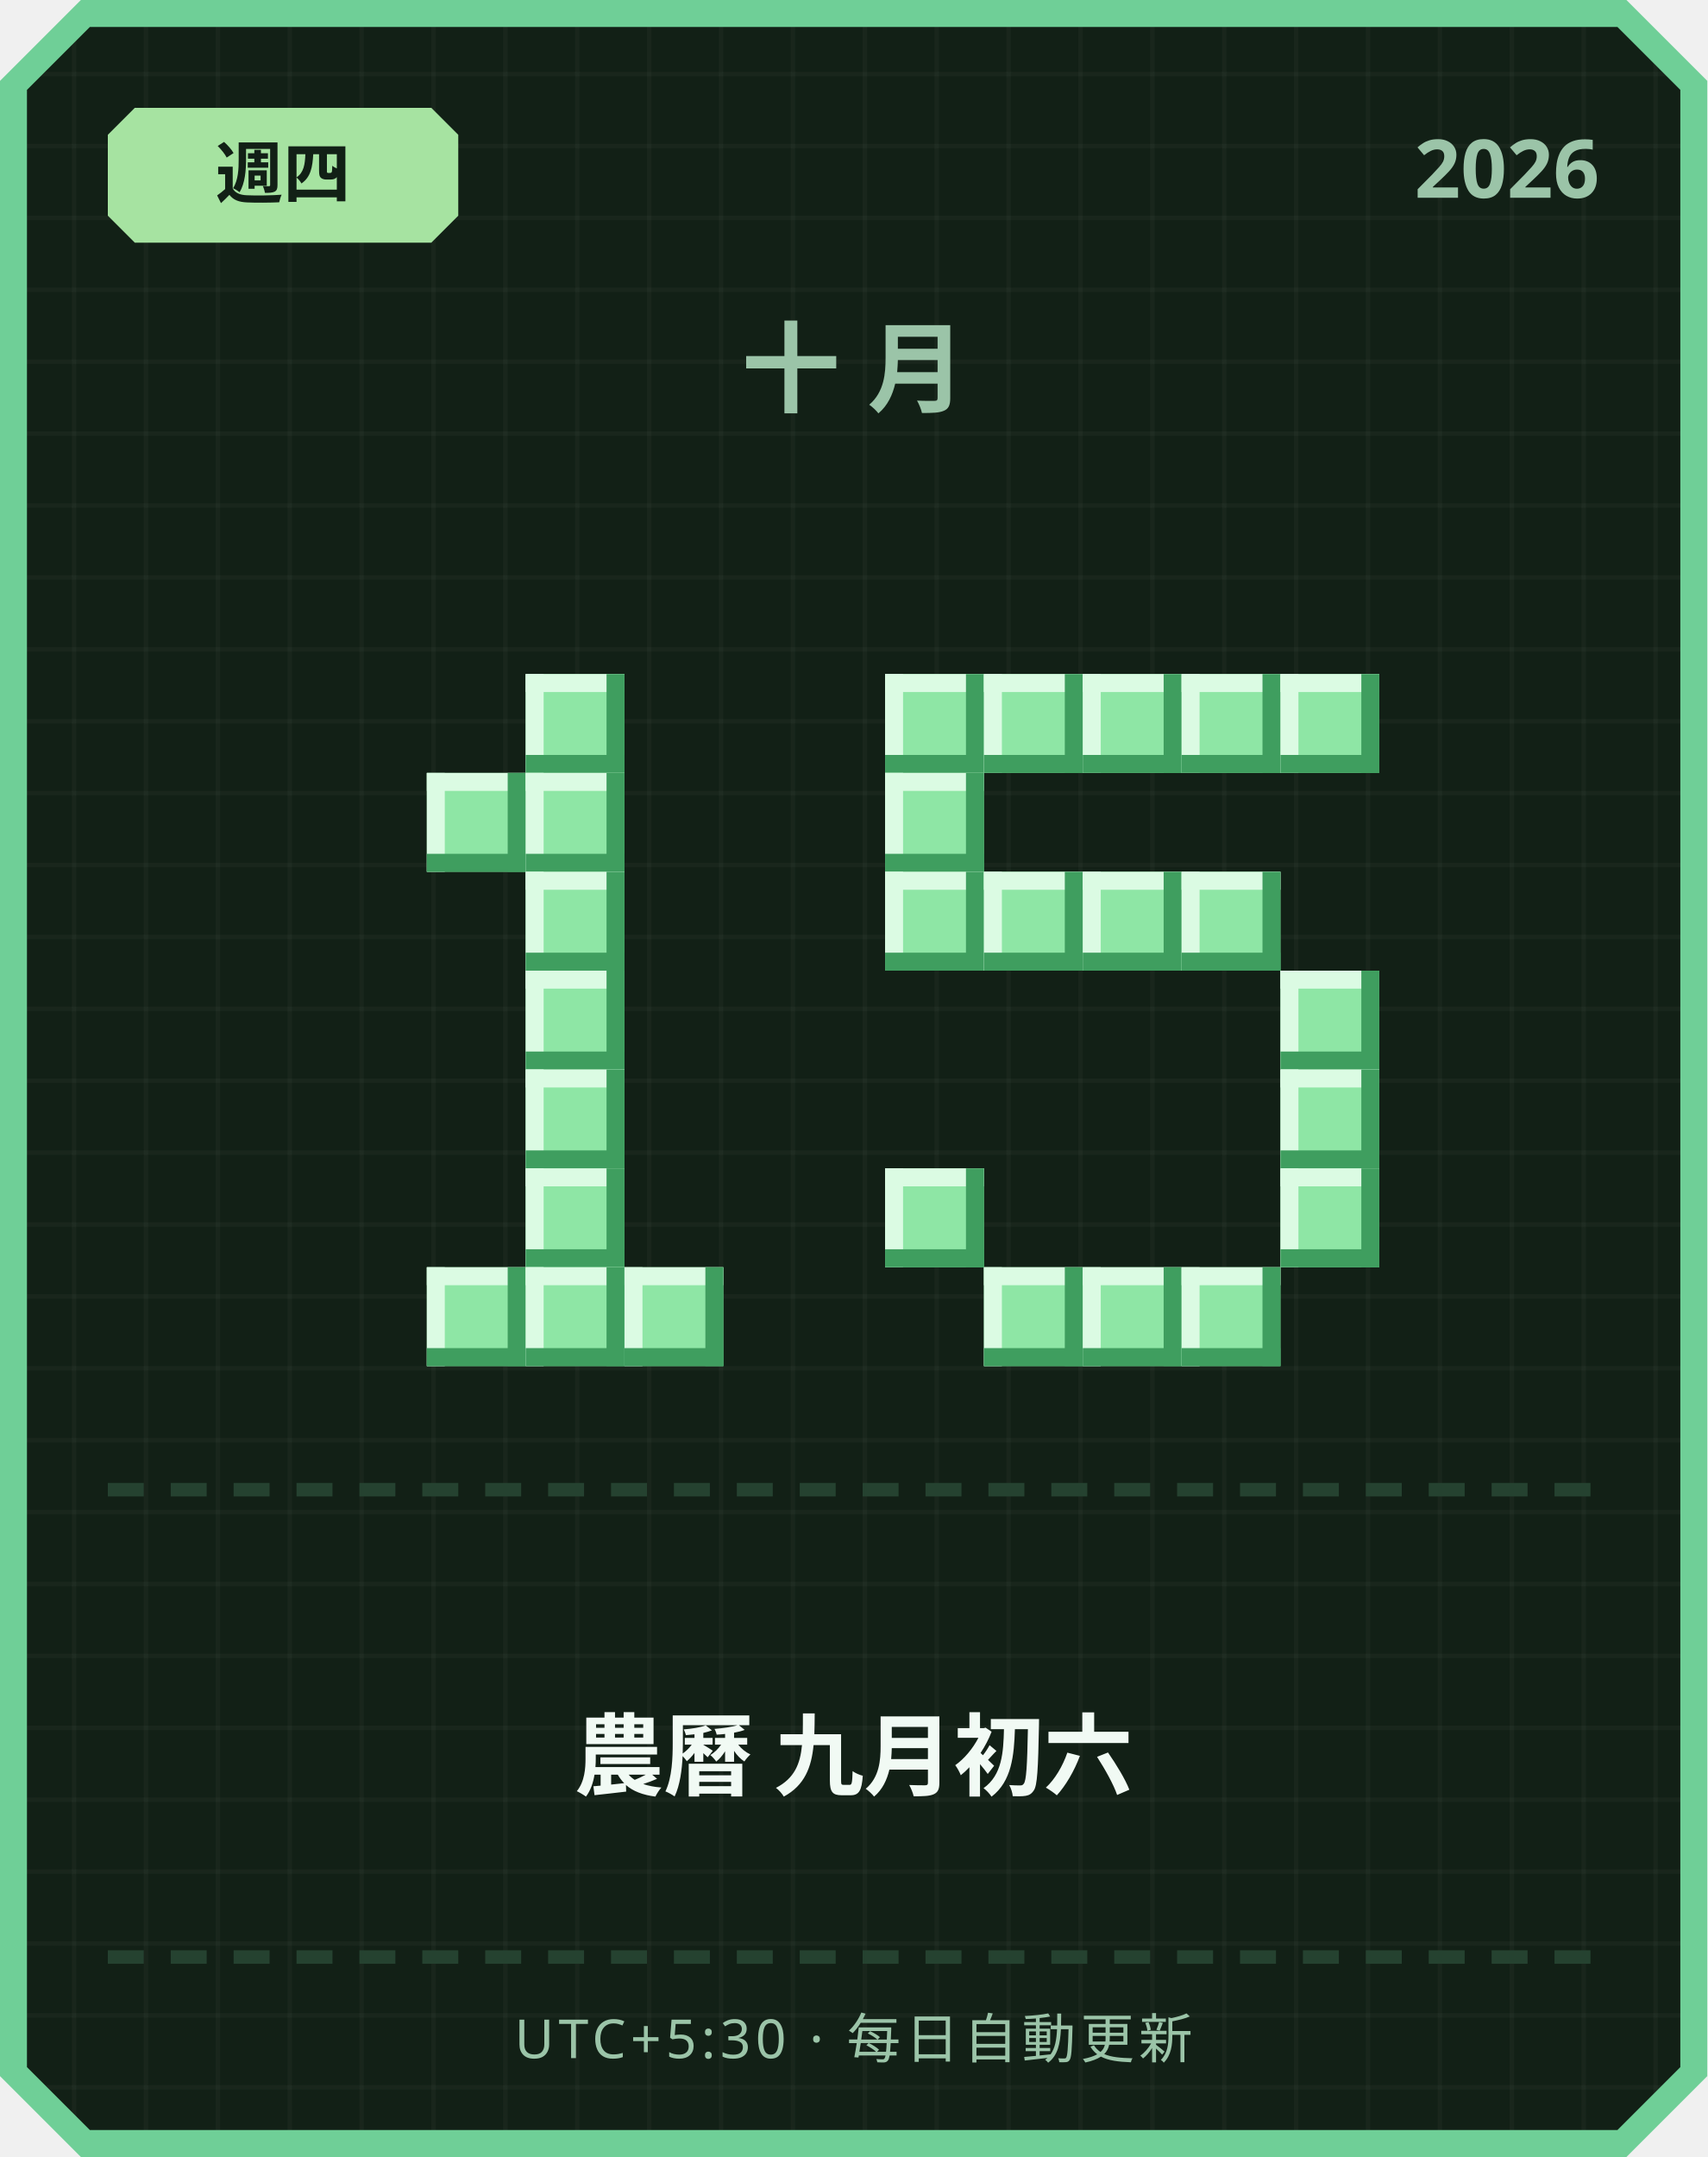
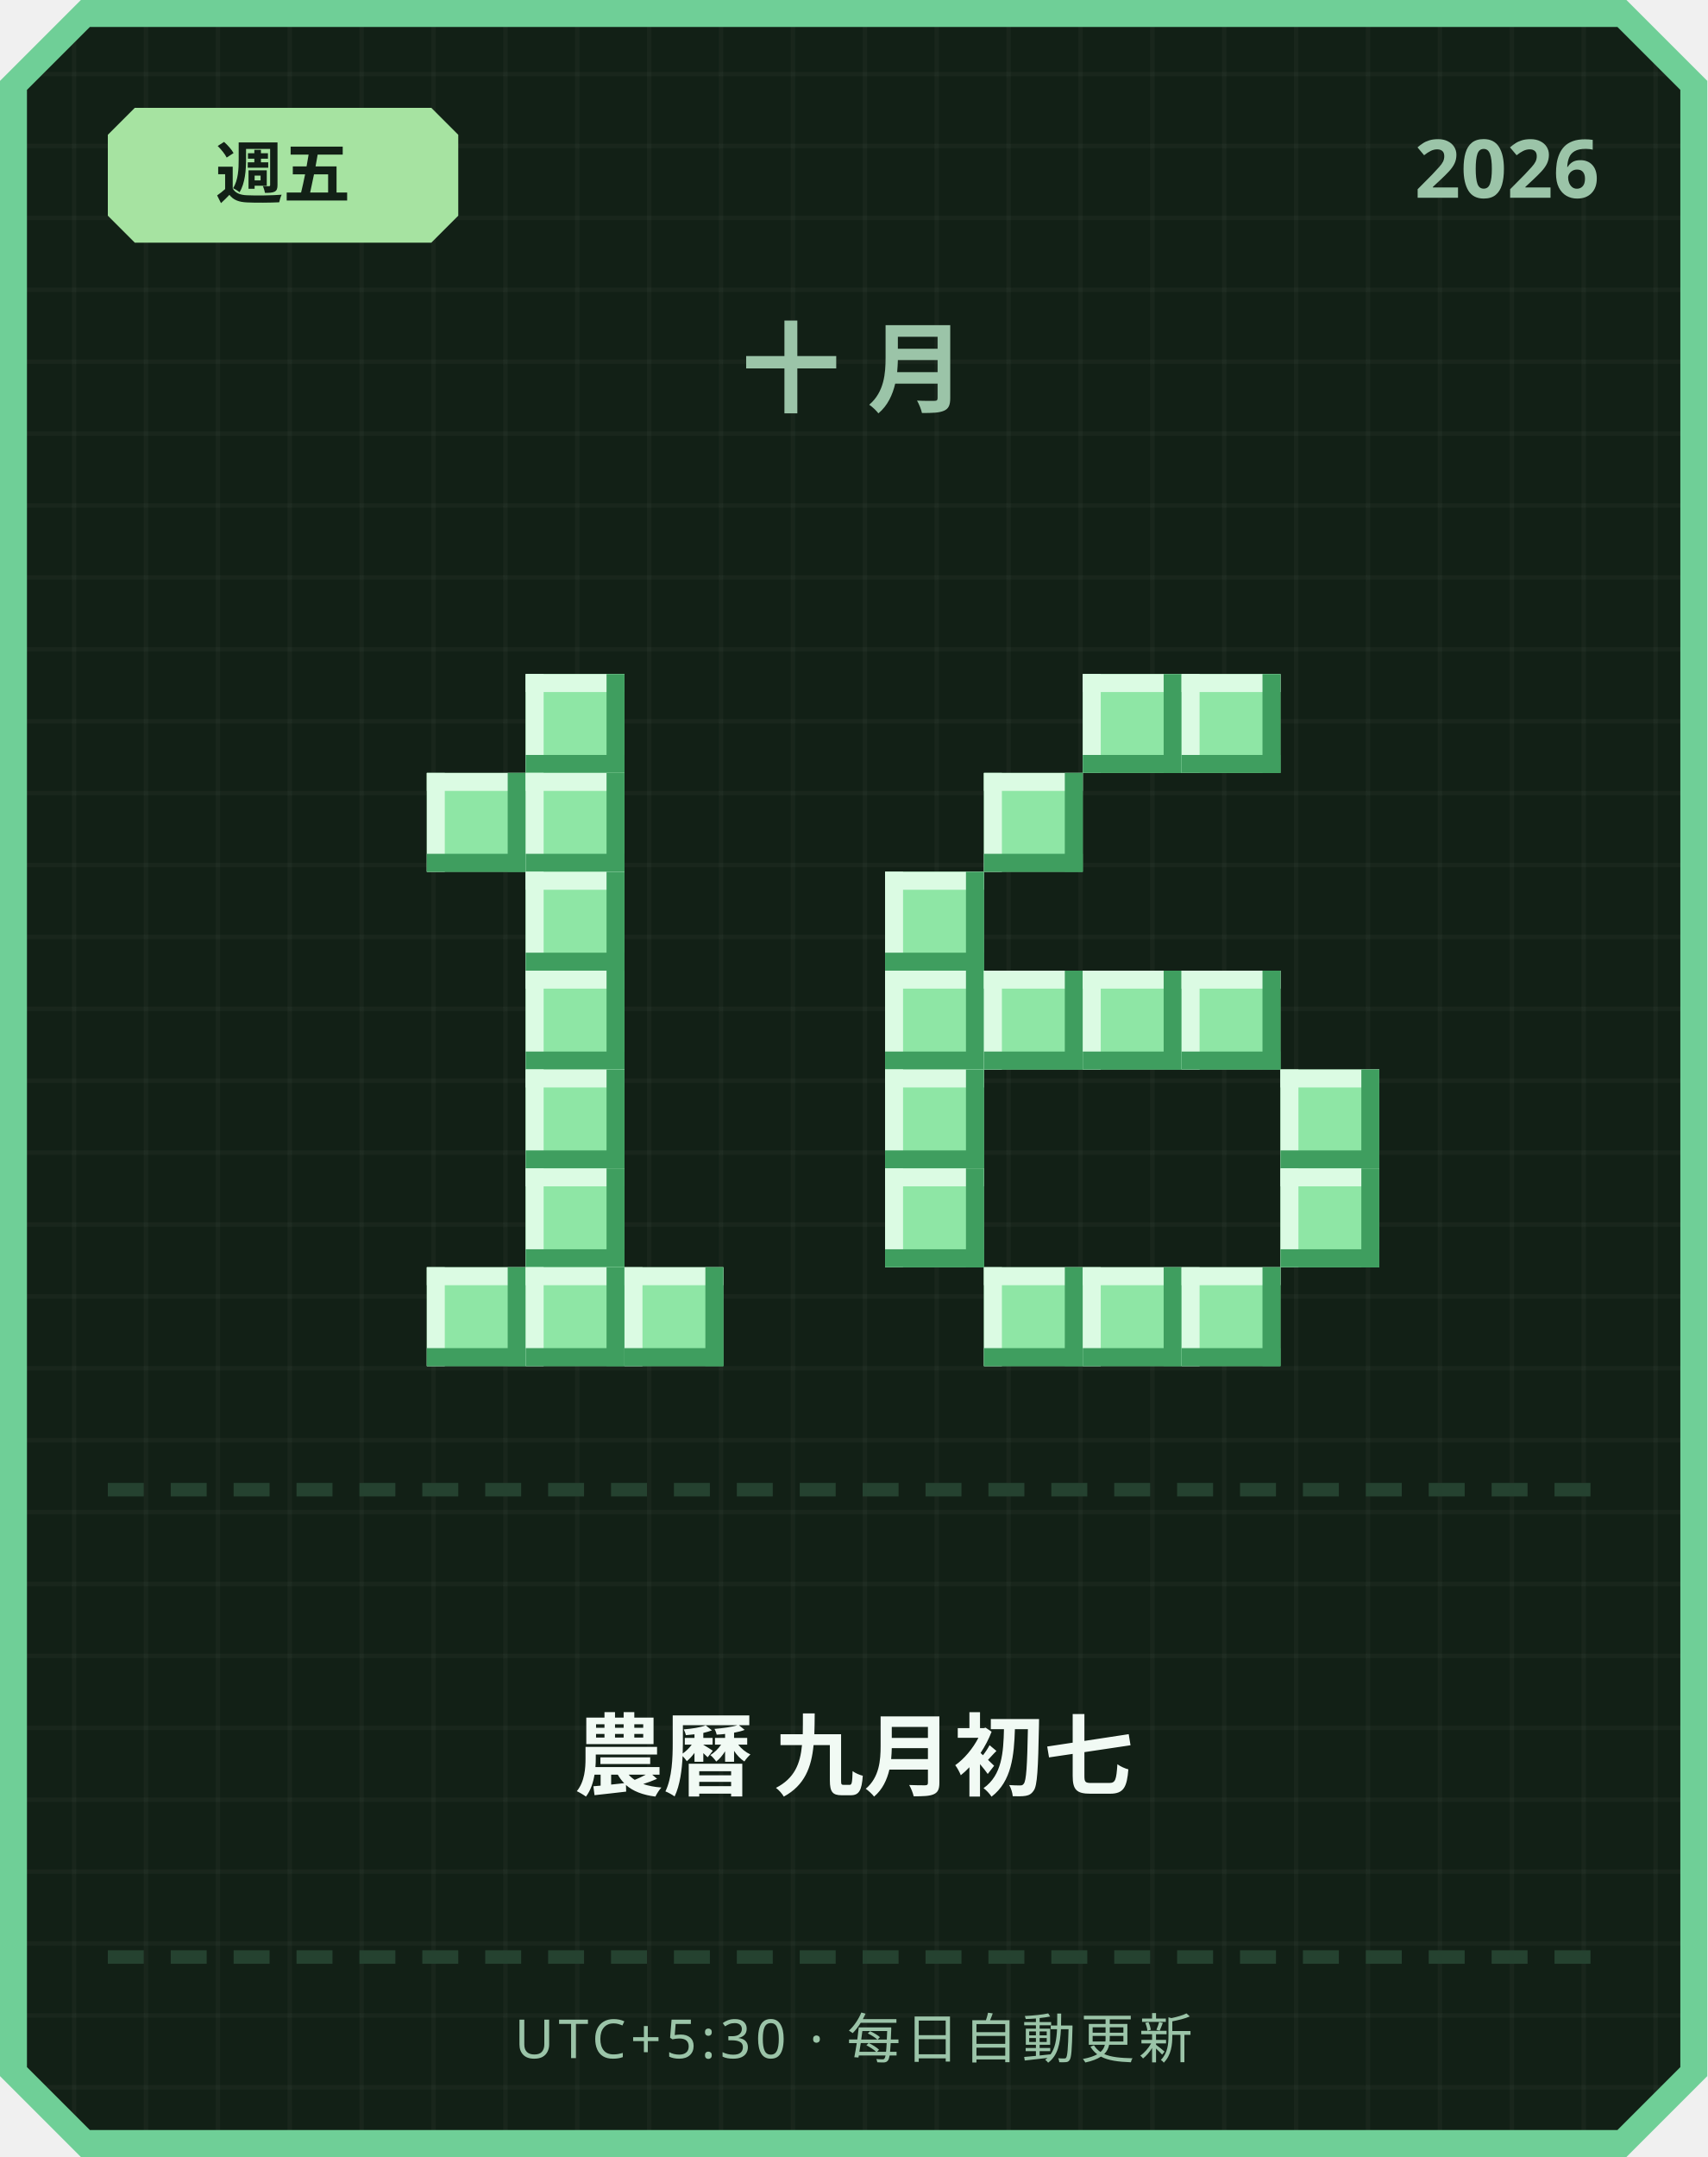
<svg xmlns="http://www.w3.org/2000/svg" width="380" height="480" viewBox="0 0 380 480">
  <defs>
    <pattern id="grid" width="16" height="16" patternUnits="userSpaceOnUse">
      <rect width="16" height="16" fill="#122016" />
      <rect width="1" height="16" fill="#ffffff" opacity="0.03" />
      <rect width="16" height="1" fill="#ffffff" opacity="0.03" />
    </pattern>
  </defs>
  <path d="M 18,0 L 362,0 L 380,18 L 380,462 L 362,480 L 18,480 L 0,462 L 0,18 Z" fill="#6fcf97" />
  <path d="M 20,6 L 360,6 L 374,20 L 374,460 L 360,474 L 20,474 L 6,460 L 6,20 Z" fill="url(#grid)" />
  <path d="M 30,24 L 96,24 L 102,30 L 102,48 L 96,54 L 30,54 L 24,48 L 24,30 Z" fill="#a6e3a1" />
-   <text x="63" y="44" text-anchor="middle" font-family="'Segoe UI', sans-serif" font-size="15" font-weight="700" fill="#122016">週四</text>
+   <text x="63" y="44" text-anchor="middle" font-family="'Segoe UI', sans-serif" font-size="15" font-weight="700" fill="#122016">週五</text>
  <text x="356" y="44" text-anchor="end" font-family="'Segoe UI', sans-serif" font-size="18" font-weight="700" fill="#9bc4a8">2026</text>
  <text x="190" y="90" text-anchor="middle" font-family="'Segoe UI', sans-serif" font-size="22" font-weight="700" letter-spacing="6" fill="#9bc4a8">十月</text>
  <rect x="117" y="150" width="22" height="22" fill="#8ee6a5" />
  <rect x="117" y="150" width="22" height="4" fill="#dbfbe3" />
  <rect x="117" y="150" width="4" height="22" fill="#dbfbe3" />
  <rect x="117" y="168" width="22" height="4" fill="#3f9e5f" />
  <rect x="135" y="150" width="4" height="22" fill="#3f9e5f" />
  <rect x="95" y="172" width="22" height="22" fill="#8ee6a5" />
  <rect x="95" y="172" width="22" height="4" fill="#dbfbe3" />
  <rect x="95" y="172" width="4" height="22" fill="#dbfbe3" />
  <rect x="95" y="190" width="22" height="4" fill="#3f9e5f" />
  <rect x="113" y="172" width="4" height="22" fill="#3f9e5f" />
  <rect x="117" y="172" width="22" height="22" fill="#8ee6a5" />
  <rect x="117" y="172" width="22" height="4" fill="#dbfbe3" />
  <rect x="117" y="172" width="4" height="22" fill="#dbfbe3" />
  <rect x="117" y="190" width="22" height="4" fill="#3f9e5f" />
  <rect x="135" y="172" width="4" height="22" fill="#3f9e5f" />
  <rect x="117" y="194" width="22" height="22" fill="#8ee6a5" />
  <rect x="117" y="194" width="22" height="4" fill="#dbfbe3" />
  <rect x="117" y="194" width="4" height="22" fill="#dbfbe3" />
  <rect x="117" y="212" width="22" height="4" fill="#3f9e5f" />
  <rect x="135" y="194" width="4" height="22" fill="#3f9e5f" />
  <rect x="117" y="216" width="22" height="22" fill="#8ee6a5" />
  <rect x="117" y="216" width="22" height="4" fill="#dbfbe3" />
  <rect x="117" y="216" width="4" height="22" fill="#dbfbe3" />
  <rect x="117" y="234" width="22" height="4" fill="#3f9e5f" />
  <rect x="135" y="216" width="4" height="22" fill="#3f9e5f" />
  <rect x="117" y="238" width="22" height="22" fill="#8ee6a5" />
  <rect x="117" y="238" width="22" height="4" fill="#dbfbe3" />
  <rect x="117" y="238" width="4" height="22" fill="#dbfbe3" />
  <rect x="117" y="256" width="22" height="4" fill="#3f9e5f" />
  <rect x="135" y="238" width="4" height="22" fill="#3f9e5f" />
  <rect x="117" y="260" width="22" height="22" fill="#8ee6a5" />
  <rect x="117" y="260" width="22" height="4" fill="#dbfbe3" />
  <rect x="117" y="260" width="4" height="22" fill="#dbfbe3" />
  <rect x="117" y="278" width="22" height="4" fill="#3f9e5f" />
  <rect x="135" y="260" width="4" height="22" fill="#3f9e5f" />
  <rect x="95" y="282" width="22" height="22" fill="#8ee6a5" />
  <rect x="95" y="282" width="22" height="4" fill="#dbfbe3" />
  <rect x="95" y="282" width="4" height="22" fill="#dbfbe3" />
  <rect x="95" y="300" width="22" height="4" fill="#3f9e5f" />
  <rect x="113" y="282" width="4" height="22" fill="#3f9e5f" />
  <rect x="117" y="282" width="22" height="22" fill="#8ee6a5" />
  <rect x="117" y="282" width="22" height="4" fill="#dbfbe3" />
  <rect x="117" y="282" width="4" height="22" fill="#dbfbe3" />
  <rect x="117" y="300" width="22" height="4" fill="#3f9e5f" />
  <rect x="135" y="282" width="4" height="22" fill="#3f9e5f" />
  <rect x="139" y="282" width="22" height="22" fill="#8ee6a5" />
  <rect x="139" y="282" width="22" height="4" fill="#dbfbe3" />
  <rect x="139" y="282" width="4" height="22" fill="#dbfbe3" />
  <rect x="139" y="300" width="22" height="4" fill="#3f9e5f" />
  <rect x="157" y="282" width="4" height="22" fill="#3f9e5f" />
-   <rect x="197" y="150" width="22" height="22" fill="#8ee6a5" />
-   <rect x="197" y="150" width="22" height="4" fill="#dbfbe3" />
-   <rect x="197" y="150" width="4" height="22" fill="#dbfbe3" />
-   <rect x="197" y="168" width="22" height="4" fill="#3f9e5f" />
-   <rect x="215" y="150" width="4" height="22" fill="#3f9e5f" />
-   <rect x="219" y="150" width="22" height="22" fill="#8ee6a5" />
-   <rect x="219" y="150" width="22" height="4" fill="#dbfbe3" />
-   <rect x="219" y="150" width="4" height="22" fill="#dbfbe3" />
-   <rect x="219" y="168" width="22" height="4" fill="#3f9e5f" />
-   <rect x="237" y="150" width="4" height="22" fill="#3f9e5f" />
  <rect x="241" y="150" width="22" height="22" fill="#8ee6a5" />
  <rect x="241" y="150" width="22" height="4" fill="#dbfbe3" />
  <rect x="241" y="150" width="4" height="22" fill="#dbfbe3" />
  <rect x="241" y="168" width="22" height="4" fill="#3f9e5f" />
  <rect x="259" y="150" width="4" height="22" fill="#3f9e5f" />
  <rect x="263" y="150" width="22" height="22" fill="#8ee6a5" />
  <rect x="263" y="150" width="22" height="4" fill="#dbfbe3" />
  <rect x="263" y="150" width="4" height="22" fill="#dbfbe3" />
  <rect x="263" y="168" width="22" height="4" fill="#3f9e5f" />
  <rect x="281" y="150" width="4" height="22" fill="#3f9e5f" />
-   <rect x="285" y="150" width="22" height="22" fill="#8ee6a5" />
-   <rect x="285" y="150" width="22" height="4" fill="#dbfbe3" />
-   <rect x="285" y="150" width="4" height="22" fill="#dbfbe3" />
-   <rect x="285" y="168" width="22" height="4" fill="#3f9e5f" />
-   <rect x="303" y="150" width="4" height="22" fill="#3f9e5f" />
-   <rect x="197" y="172" width="22" height="22" fill="#8ee6a5" />
-   <rect x="197" y="172" width="22" height="4" fill="#dbfbe3" />
-   <rect x="197" y="172" width="4" height="22" fill="#dbfbe3" />
-   <rect x="197" y="190" width="22" height="4" fill="#3f9e5f" />
-   <rect x="215" y="172" width="4" height="22" fill="#3f9e5f" />
+   <rect x="219" y="172" width="22" height="22" fill="#8ee6a5" />
+   <rect x="219" y="172" width="22" height="4" fill="#dbfbe3" />
+   <rect x="219" y="172" width="4" height="22" fill="#dbfbe3" />
+   <rect x="219" y="190" width="22" height="4" fill="#3f9e5f" />
+   <rect x="237" y="172" width="4" height="22" fill="#3f9e5f" />
  <rect x="197" y="194" width="22" height="22" fill="#8ee6a5" />
  <rect x="197" y="194" width="22" height="4" fill="#dbfbe3" />
  <rect x="197" y="194" width="4" height="22" fill="#dbfbe3" />
  <rect x="197" y="212" width="22" height="4" fill="#3f9e5f" />
  <rect x="215" y="194" width="4" height="22" fill="#3f9e5f" />
-   <rect x="219" y="194" width="22" height="22" fill="#8ee6a5" />
-   <rect x="219" y="194" width="22" height="4" fill="#dbfbe3" />
-   <rect x="219" y="194" width="4" height="22" fill="#dbfbe3" />
-   <rect x="219" y="212" width="22" height="4" fill="#3f9e5f" />
-   <rect x="237" y="194" width="4" height="22" fill="#3f9e5f" />
-   <rect x="241" y="194" width="22" height="22" fill="#8ee6a5" />
-   <rect x="241" y="194" width="22" height="4" fill="#dbfbe3" />
-   <rect x="241" y="194" width="4" height="22" fill="#dbfbe3" />
-   <rect x="241" y="212" width="22" height="4" fill="#3f9e5f" />
-   <rect x="259" y="194" width="4" height="22" fill="#3f9e5f" />
-   <rect x="263" y="194" width="22" height="22" fill="#8ee6a5" />
-   <rect x="263" y="194" width="22" height="4" fill="#dbfbe3" />
-   <rect x="263" y="194" width="4" height="22" fill="#dbfbe3" />
-   <rect x="263" y="212" width="22" height="4" fill="#3f9e5f" />
-   <rect x="281" y="194" width="4" height="22" fill="#3f9e5f" />
-   <rect x="285" y="216" width="22" height="22" fill="#8ee6a5" />
-   <rect x="285" y="216" width="22" height="4" fill="#dbfbe3" />
-   <rect x="285" y="216" width="4" height="22" fill="#dbfbe3" />
-   <rect x="285" y="234" width="22" height="4" fill="#3f9e5f" />
-   <rect x="303" y="216" width="4" height="22" fill="#3f9e5f" />
+   <rect x="197" y="216" width="22" height="22" fill="#8ee6a5" />
+   <rect x="197" y="216" width="22" height="4" fill="#dbfbe3" />
+   <rect x="197" y="216" width="4" height="22" fill="#dbfbe3" />
+   <rect x="197" y="234" width="22" height="4" fill="#3f9e5f" />
+   <rect x="215" y="216" width="4" height="22" fill="#3f9e5f" />
+   <rect x="219" y="216" width="22" height="22" fill="#8ee6a5" />
+   <rect x="219" y="216" width="22" height="4" fill="#dbfbe3" />
+   <rect x="219" y="216" width="4" height="22" fill="#dbfbe3" />
+   <rect x="219" y="234" width="22" height="4" fill="#3f9e5f" />
+   <rect x="237" y="216" width="4" height="22" fill="#3f9e5f" />
+   <rect x="241" y="216" width="22" height="22" fill="#8ee6a5" />
+   <rect x="241" y="216" width="22" height="4" fill="#dbfbe3" />
+   <rect x="241" y="216" width="4" height="22" fill="#dbfbe3" />
+   <rect x="241" y="234" width="22" height="4" fill="#3f9e5f" />
+   <rect x="259" y="216" width="4" height="22" fill="#3f9e5f" />
+   <rect x="263" y="216" width="22" height="22" fill="#8ee6a5" />
+   <rect x="263" y="216" width="22" height="4" fill="#dbfbe3" />
+   <rect x="263" y="216" width="4" height="22" fill="#dbfbe3" />
+   <rect x="263" y="234" width="22" height="4" fill="#3f9e5f" />
+   <rect x="281" y="216" width="4" height="22" fill="#3f9e5f" />
+   <rect x="197" y="238" width="22" height="22" fill="#8ee6a5" />
+   <rect x="197" y="238" width="22" height="4" fill="#dbfbe3" />
+   <rect x="197" y="238" width="4" height="22" fill="#dbfbe3" />
+   <rect x="197" y="256" width="22" height="4" fill="#3f9e5f" />
+   <rect x="215" y="238" width="4" height="22" fill="#3f9e5f" />
  <rect x="285" y="238" width="22" height="22" fill="#8ee6a5" />
  <rect x="285" y="238" width="22" height="4" fill="#dbfbe3" />
  <rect x="285" y="238" width="4" height="22" fill="#dbfbe3" />
  <rect x="285" y="256" width="22" height="4" fill="#3f9e5f" />
  <rect x="303" y="238" width="4" height="22" fill="#3f9e5f" />
  <rect x="197" y="260" width="22" height="22" fill="#8ee6a5" />
  <rect x="197" y="260" width="22" height="4" fill="#dbfbe3" />
  <rect x="197" y="260" width="4" height="22" fill="#dbfbe3" />
  <rect x="197" y="278" width="22" height="4" fill="#3f9e5f" />
  <rect x="215" y="260" width="4" height="22" fill="#3f9e5f" />
  <rect x="285" y="260" width="22" height="22" fill="#8ee6a5" />
  <rect x="285" y="260" width="22" height="4" fill="#dbfbe3" />
  <rect x="285" y="260" width="4" height="22" fill="#dbfbe3" />
  <rect x="285" y="278" width="22" height="4" fill="#3f9e5f" />
  <rect x="303" y="260" width="4" height="22" fill="#3f9e5f" />
  <rect x="219" y="282" width="22" height="22" fill="#8ee6a5" />
  <rect x="219" y="282" width="22" height="4" fill="#dbfbe3" />
  <rect x="219" y="282" width="4" height="22" fill="#dbfbe3" />
  <rect x="219" y="300" width="22" height="4" fill="#3f9e5f" />
  <rect x="237" y="282" width="4" height="22" fill="#3f9e5f" />
  <rect x="241" y="282" width="22" height="22" fill="#8ee6a5" />
  <rect x="241" y="282" width="22" height="4" fill="#dbfbe3" />
  <rect x="241" y="282" width="4" height="22" fill="#dbfbe3" />
  <rect x="241" y="300" width="22" height="4" fill="#3f9e5f" />
  <rect x="259" y="282" width="4" height="22" fill="#3f9e5f" />
  <rect x="263" y="282" width="22" height="22" fill="#8ee6a5" />
  <rect x="263" y="282" width="22" height="4" fill="#dbfbe3" />
  <rect x="263" y="282" width="4" height="22" fill="#dbfbe3" />
  <rect x="263" y="300" width="22" height="4" fill="#3f9e5f" />
  <rect x="281" y="282" width="4" height="22" fill="#3f9e5f" />
  <rect x="24" y="330" width="8" height="3" fill="#254230" />
  <rect x="38" y="330" width="8" height="3" fill="#254230" />
  <rect x="52" y="330" width="8" height="3" fill="#254230" />
  <rect x="66" y="330" width="8" height="3" fill="#254230" />
  <rect x="80" y="330" width="8" height="3" fill="#254230" />
  <rect x="94" y="330" width="8" height="3" fill="#254230" />
  <rect x="108" y="330" width="8" height="3" fill="#254230" />
  <rect x="122" y="330" width="8" height="3" fill="#254230" />
  <rect x="136" y="330" width="8" height="3" fill="#254230" />
  <rect x="150" y="330" width="8" height="3" fill="#254230" />
  <rect x="164" y="330" width="8" height="3" fill="#254230" />
  <rect x="178" y="330" width="8" height="3" fill="#254230" />
  <rect x="192" y="330" width="8" height="3" fill="#254230" />
  <rect x="206" y="330" width="8" height="3" fill="#254230" />
  <rect x="220" y="330" width="8" height="3" fill="#254230" />
  <rect x="234" y="330" width="8" height="3" fill="#254230" />
  <rect x="248" y="330" width="8" height="3" fill="#254230" />
  <rect x="262" y="330" width="8" height="3" fill="#254230" />
  <rect x="276" y="330" width="8" height="3" fill="#254230" />
  <rect x="290" y="330" width="8" height="3" fill="#254230" />
  <rect x="304" y="330" width="8" height="3" fill="#254230" />
  <rect x="318" y="330" width="8" height="3" fill="#254230" />
  <rect x="332" y="330" width="8" height="3" fill="#254230" />
  <rect x="346" y="330" width="8" height="3" fill="#254230" />
-   <text x="190" y="398" text-anchor="middle" font-family="'Segoe UI', 'Microsoft JhengHei', sans-serif" font-size="20" font-weight="700" fill="#f1faf4">農曆 九月初六</text>
+   <text x="190" y="398" text-anchor="middle" font-family="'Segoe UI', 'Microsoft JhengHei', sans-serif" font-size="20" font-weight="700" fill="#f1faf4">農曆 九月初七</text>
  <rect x="24" y="434" width="8" height="3" fill="#254230" />
  <rect x="38" y="434" width="8" height="3" fill="#254230" />
  <rect x="52" y="434" width="8" height="3" fill="#254230" />
  <rect x="66" y="434" width="8" height="3" fill="#254230" />
  <rect x="80" y="434" width="8" height="3" fill="#254230" />
  <rect x="94" y="434" width="8" height="3" fill="#254230" />
  <rect x="108" y="434" width="8" height="3" fill="#254230" />
  <rect x="122" y="434" width="8" height="3" fill="#254230" />
  <rect x="136" y="434" width="8" height="3" fill="#254230" />
  <rect x="150" y="434" width="8" height="3" fill="#254230" />
  <rect x="164" y="434" width="8" height="3" fill="#254230" />
  <rect x="178" y="434" width="8" height="3" fill="#254230" />
  <rect x="192" y="434" width="8" height="3" fill="#254230" />
  <rect x="206" y="434" width="8" height="3" fill="#254230" />
  <rect x="220" y="434" width="8" height="3" fill="#254230" />
  <rect x="234" y="434" width="8" height="3" fill="#254230" />
  <rect x="248" y="434" width="8" height="3" fill="#254230" />
  <rect x="262" y="434" width="8" height="3" fill="#254230" />
  <rect x="276" y="434" width="8" height="3" fill="#254230" />
  <rect x="290" y="434" width="8" height="3" fill="#254230" />
  <rect x="304" y="434" width="8" height="3" fill="#254230" />
  <rect x="318" y="434" width="8" height="3" fill="#254230" />
  <rect x="332" y="434" width="8" height="3" fill="#254230" />
  <rect x="346" y="434" width="8" height="3" fill="#254230" />
  <text x="190" y="458" text-anchor="middle" font-family="'Segoe UI', sans-serif" font-size="12" letter-spacing="1" fill="#9bc4a8">UTC+5:30 · 每日自動更新</text>
</svg>
